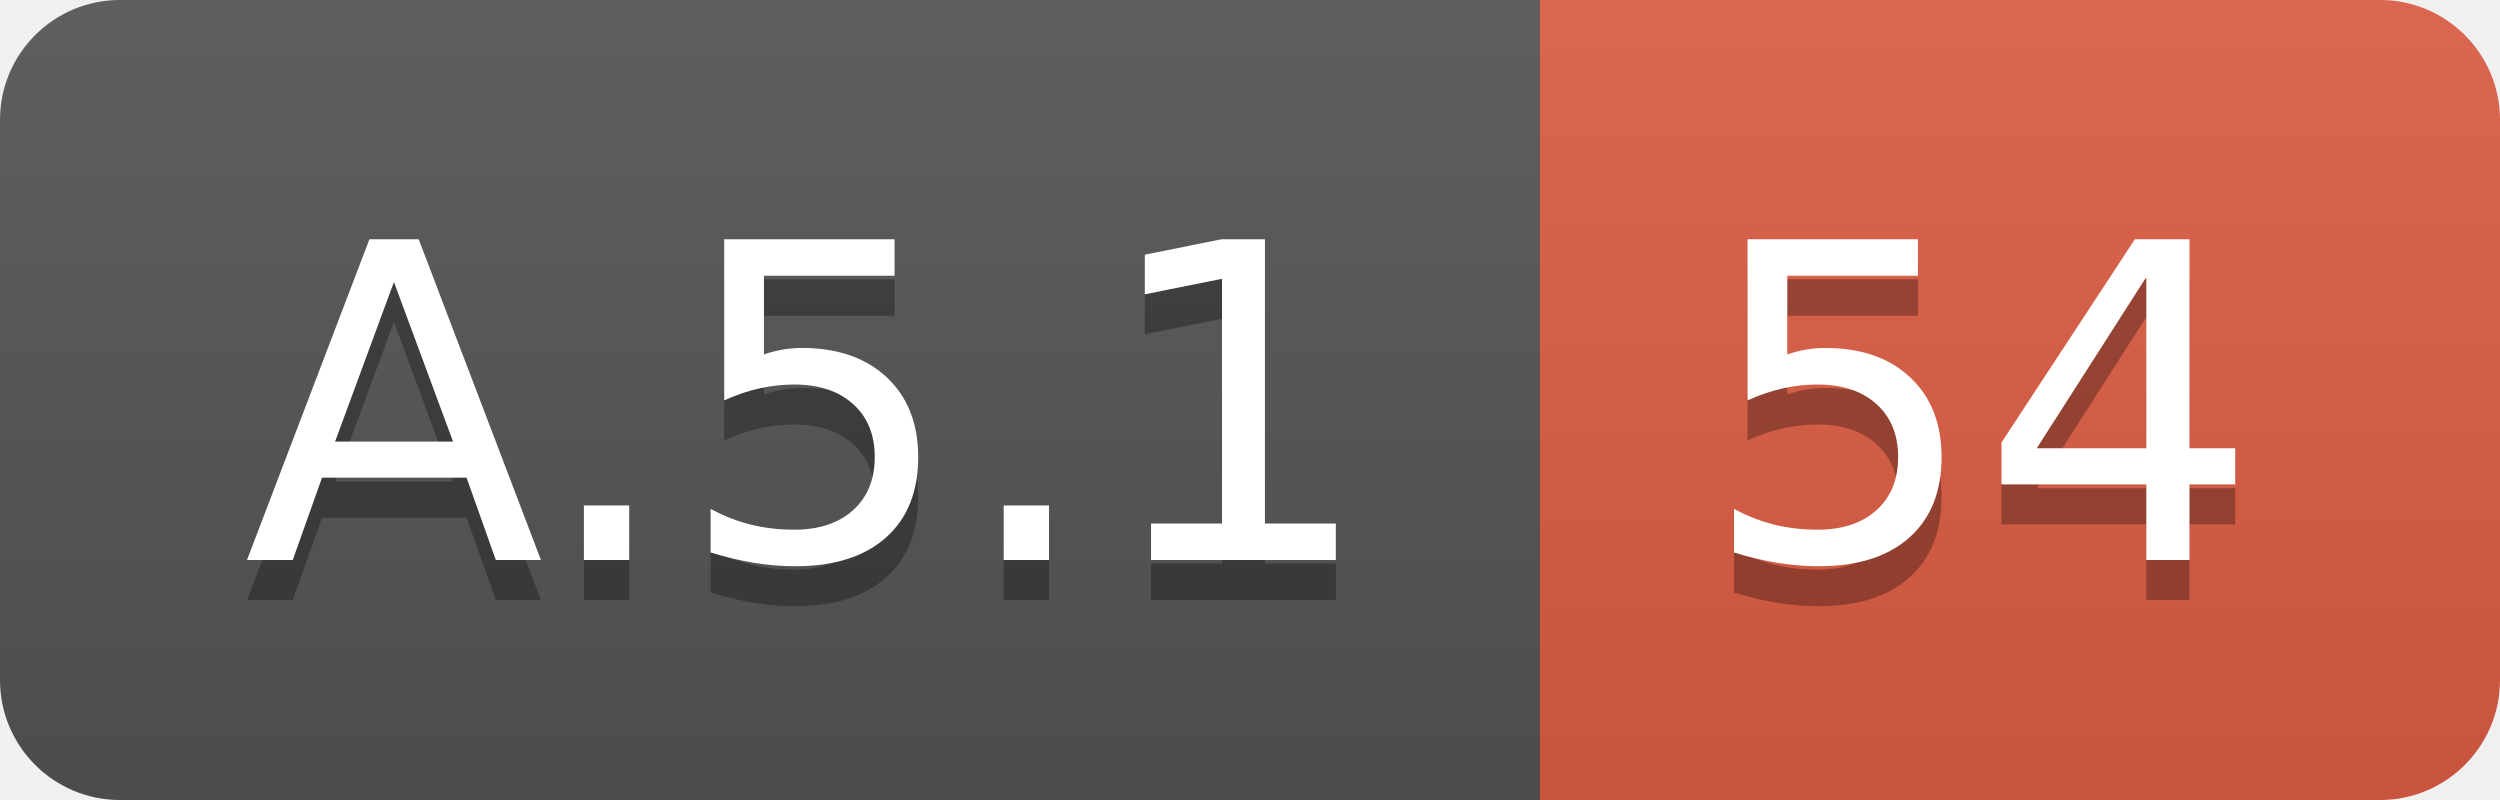
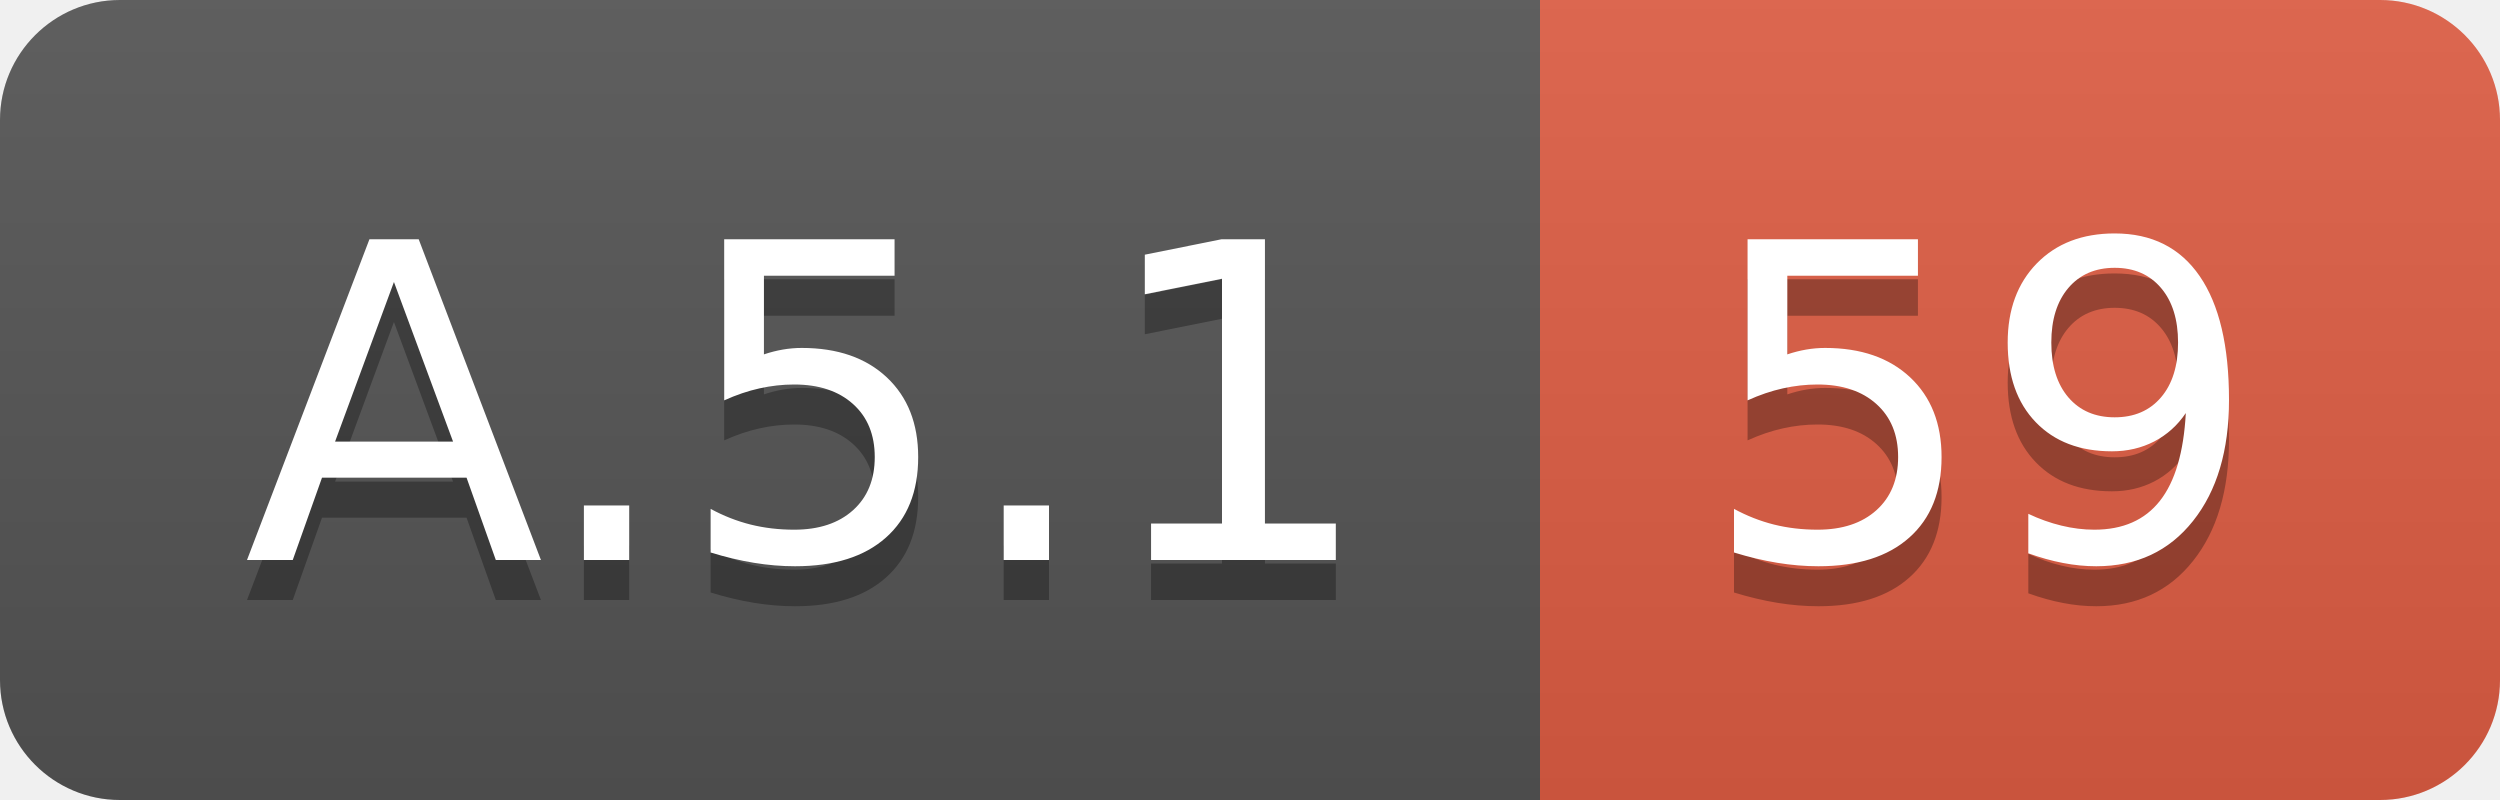
<svg xmlns="http://www.w3.org/2000/svg" width="62.5" height="20">
  <linearGradient id="smooth" x2="0" y2="100%">
    <stop offset="0" stop-color="#bbb" stop-opacity=".1" />
    <stop offset="1" stop-opacity=".1" />
  </linearGradient>
  <clipPath id="round">
    <rect width="62.5" height="20" rx="3" fill="#fff" />
  </clipPath>
  <g clip-path="url(#round)">
    <rect width="38.5" height="20" fill="#555" />
    <rect x="38.5" width="24.0" height="20" fill="#e05d44" />
    <rect width="62.5" height="20" fill="url(#smooth)" />
  </g>
  <g fill="#fff" text-anchor="middle" font-family="DejaVu Sans,Verdana,Geneva,sans-serif" font-size="110">
    <text x="202.5" y="150" fill="#010101" fill-opacity=".3" transform="scale(0.1)" textLength="285.0" lengthAdjust="spacing">A.5.1</text>
    <text x="202.5" y="140" transform="scale(0.1)" textLength="285.0" lengthAdjust="spacing">A.5.1</text>
-     <text x="495.0" y="150" fill="#010101" fill-opacity=".3" transform="scale(0.1)" textLength="140.0" lengthAdjust="spacing">54</text>
-     <text x="495.0" y="140" transform="scale(0.1)" textLength="140.0" lengthAdjust="spacing">54</text>
+     <text x="495.0" y="150" fill="#010101" fill-opacity=".3" transform="scale(0.1)" textLength="140.0" lengthAdjust="spacing">59</text>
+     <text x="495.0" y="140" transform="scale(0.1)" textLength="140.0" lengthAdjust="spacing">59</text>
  </g>
</svg>
